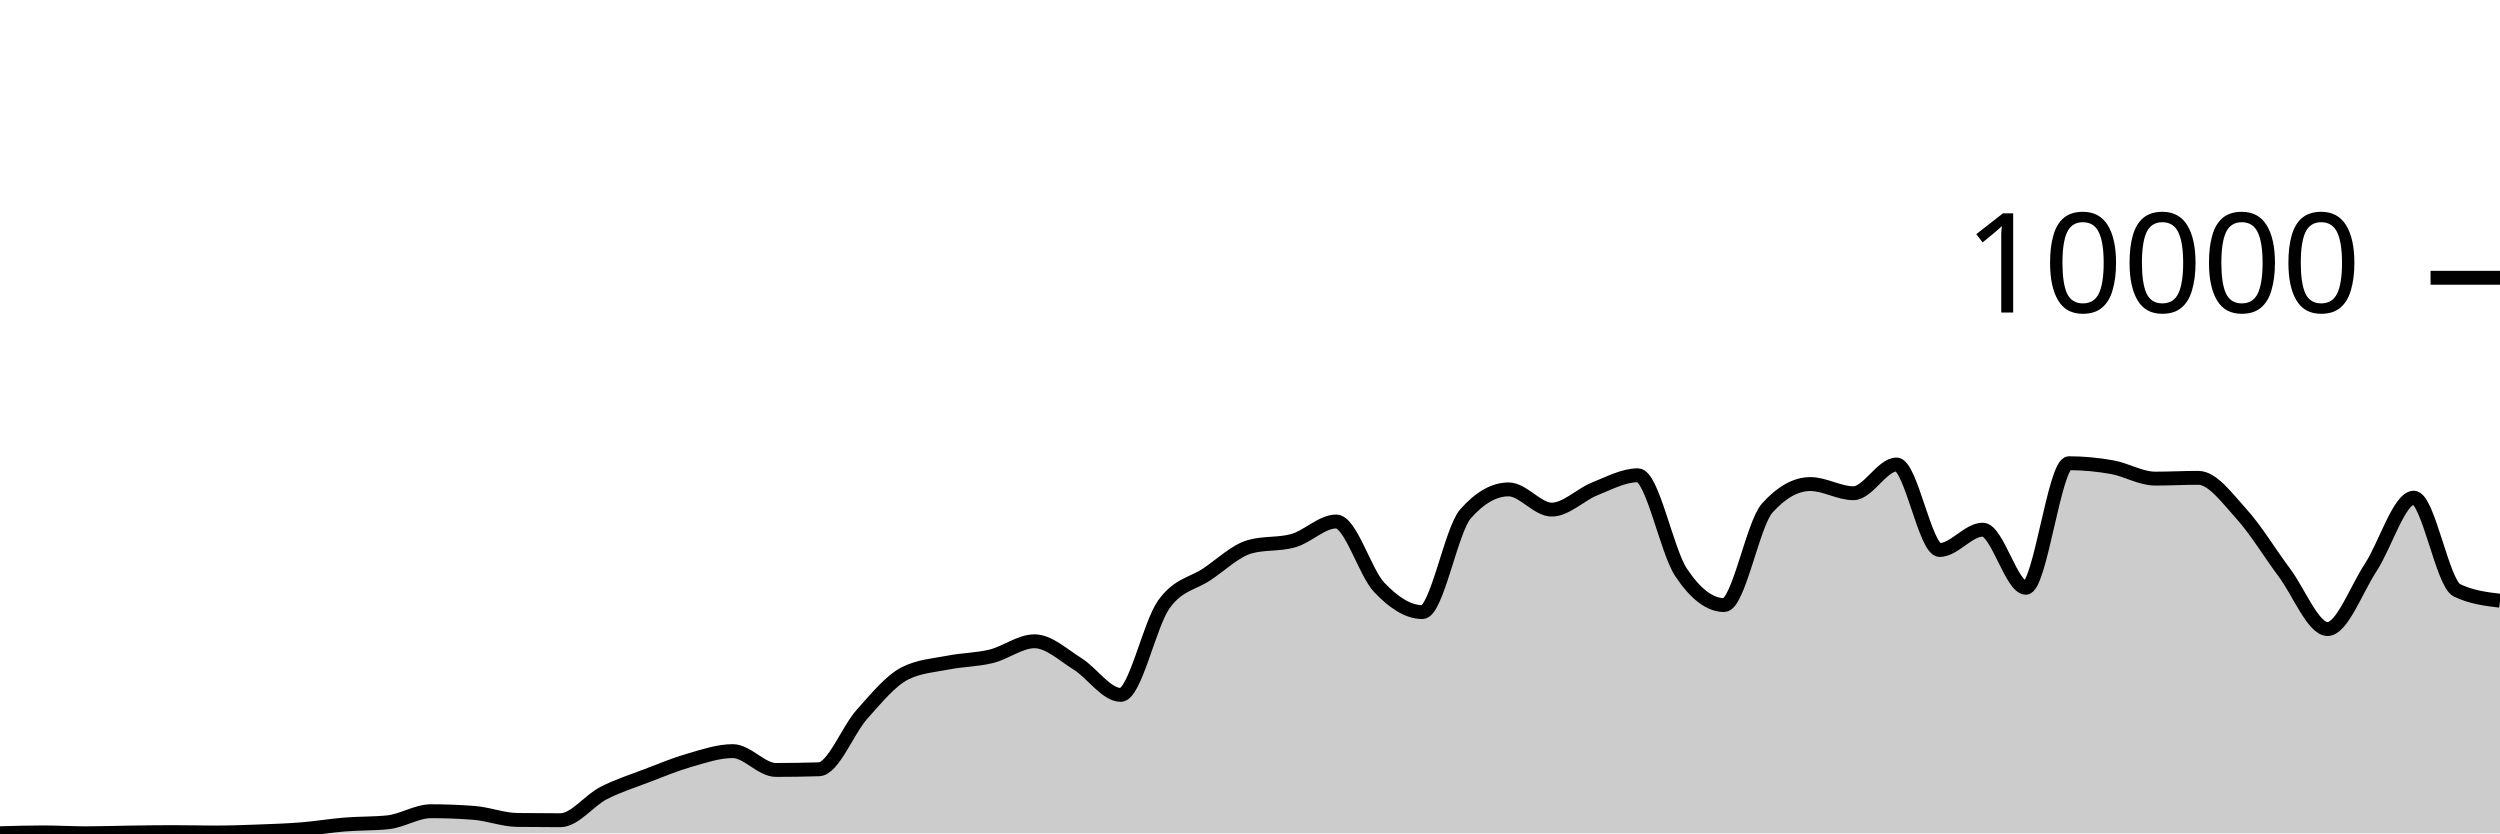
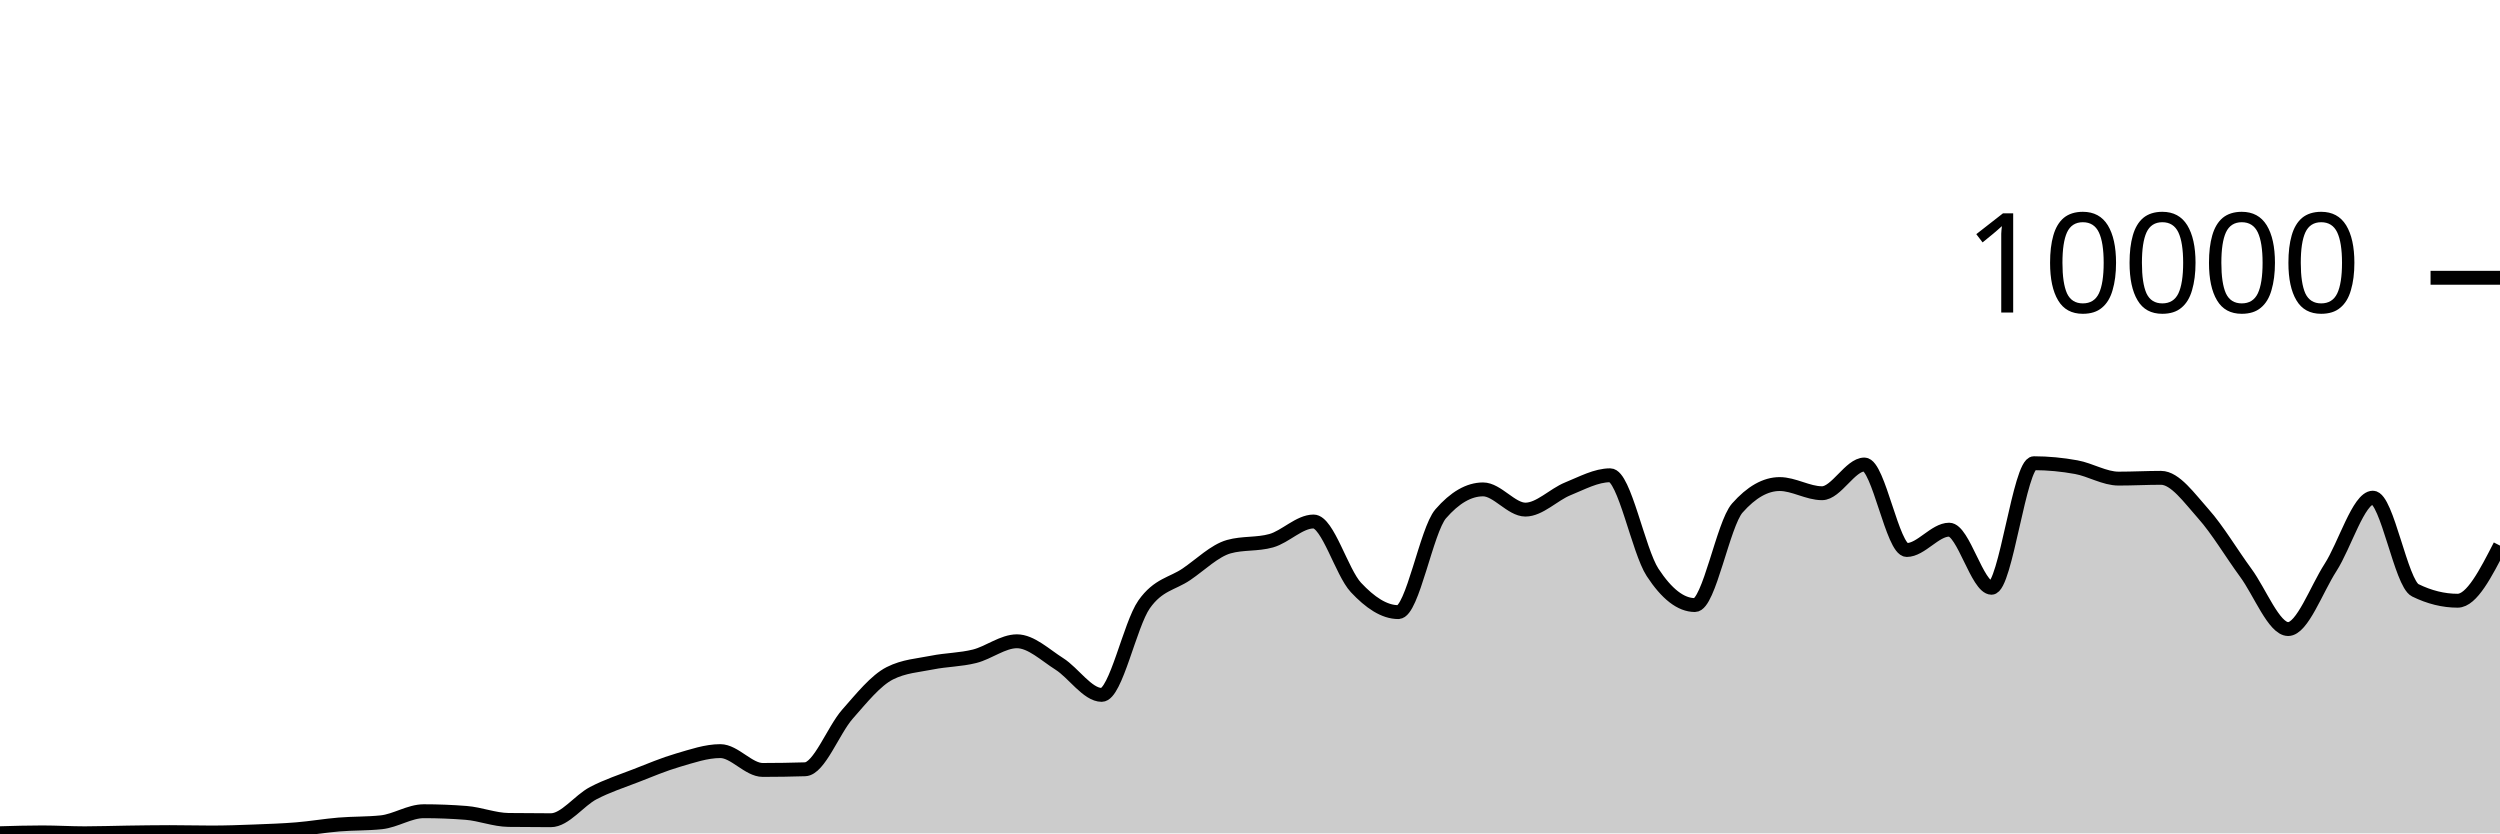
<svg xmlns="http://www.w3.org/2000/svg" viewBox="0 0 180 60">
  <g transform="translate(0,20)">
-     <path class="area" fill="rgba(0, 0, 0, 0.2)" d="M0,39.992C1.034,39.962,2.069,39.932,3.103,39.932C4.138,39.932,5.172,39.996,6.207,39.996C7.241,39.996,8.276,39.958,9.31,39.944C10.345,39.93,11.379,39.912,12.414,39.912C13.448,39.912,14.483,39.94,15.517,39.94C16.552,39.94,17.586,39.903,18.621,39.864C19.655,39.825,20.69,39.791,21.724,39.708C22.759,39.625,23.793,39.448,24.828,39.364C25.862,39.28,26.897,39.311,27.931,39.204C28.966,39.097,30,38.408,31.034,38.408C32.069,38.408,33.103,38.448,34.138,38.528C35.172,38.608,36.207,39.023,37.241,39.036C38.276,39.049,39.31,39.056,40.345,39.056C41.379,39.056,42.414,37.641,43.448,37.108C44.483,36.575,45.517,36.252,46.552,35.856C47.586,35.46,48.621,35.028,49.655,34.732C50.69,34.436,51.724,34.08,52.759,34.08C53.793,34.08,54.828,35.436,55.862,35.436C56.897,35.436,57.931,35.42,58.966,35.388C60,35.356,61.034,32.572,62.069,31.42C63.103,30.268,64.138,28.991,65.172,28.476C66.207,27.961,67.241,27.908,68.276,27.704C69.31,27.5,70.345,27.507,71.379,27.252C72.414,26.997,73.448,26.172,74.483,26.172C75.517,26.172,76.552,27.157,77.586,27.8C78.621,28.443,79.655,30.032,80.69,30.032C81.724,30.032,82.759,24.967,83.793,23.52C84.828,22.073,85.862,22.041,86.897,21.348C87.931,20.655,88.966,19.645,90,19.36C91.034,19.075,92.069,19.217,93.103,18.932C94.138,18.647,95.172,17.548,96.207,17.548C97.241,17.548,98.276,21.209,99.31,22.296C100.345,23.383,101.379,24.072,102.414,24.072C103.448,24.072,104.483,18.169,105.517,16.996C106.552,15.823,107.586,15.236,108.621,15.236C109.655,15.236,110.69,16.692,111.724,16.692C112.759,16.692,113.793,15.608,114.828,15.196C115.862,14.784,116.897,14.22,117.931,14.22C118.966,14.22,120,19.651,121.034,21.208C122.069,22.765,123.103,23.564,124.138,23.564C125.172,23.564,126.207,17.732,127.241,16.58C128.276,15.428,129.31,14.852,130.345,14.852C131.379,14.852,132.414,15.512,133.448,15.512C134.483,15.512,135.517,13.444,136.552,13.444C137.586,13.444,138.621,19.6,139.655,19.6C140.69,19.6,141.724,18.136,142.759,18.136C143.793,18.136,144.828,22.32,145.862,22.32C146.897,22.32,147.931,13.352,148.966,13.352C150,13.352,151.034,13.451,152.069,13.636C153.103,13.821,154.138,14.46,155.172,14.46C156.207,14.46,157.241,14.404,158.276,14.404C159.31,14.404,160.345,15.857,161.379,16.996C162.414,18.135,163.448,19.857,164.483,21.24C165.517,22.623,166.552,25.292,167.586,25.292C168.621,25.292,169.655,22.437,170.69,20.86C171.724,19.283,172.759,15.832,173.793,15.832C174.828,15.832,175.862,21.999,176.897,22.5C177.931,23.001,178.966,23.127,180,23.252L180,40C178.966,40,177.931,40,176.897,40C175.862,40,174.828,40,173.793,40C172.759,40,171.724,40,170.69,40C169.655,40,168.621,40,167.586,40C166.552,40,165.517,40,164.483,40C163.448,40,162.414,40,161.379,40C160.345,40,159.31,40,158.276,40C157.241,40,156.207,40,155.172,40C154.138,40,153.103,40,152.069,40C151.034,40,150,40,148.966,40C147.931,40,146.897,40,145.862,40C144.828,40,143.793,40,142.759,40C141.724,40,140.69,40,139.655,40C138.621,40,137.586,40,136.552,40C135.517,40,134.483,40,133.448,40C132.414,40,131.379,40,130.345,40C129.31,40,128.276,40,127.241,40C126.207,40,125.172,40,124.138,40C123.103,40,122.069,40,121.034,40C120,40,118.966,40,117.931,40C116.897,40,115.862,40,114.828,40C113.793,40,112.759,40,111.724,40C110.69,40,109.655,40,108.621,40C107.586,40,106.552,40,105.517,40C104.483,40,103.448,40,102.414,40C101.379,40,100.345,40,99.31,40C98.276,40,97.241,40,96.207,40C95.172,40,94.138,40,93.103,40C92.069,40,91.034,40,90,40C88.966,40,87.931,40,86.897,40C85.862,40,84.828,40,83.793,40C82.759,40,81.724,40,80.69,40C79.655,40,78.621,40,77.586,40C76.552,40,75.517,40,74.483,40C73.448,40,72.414,40,71.379,40C70.345,40,69.31,40,68.276,40C67.241,40,66.207,40,65.172,40C64.138,40,63.103,40,62.069,40C61.034,40,60,40,58.966,40C57.931,40,56.897,40,55.862,40C54.828,40,53.793,40,52.759,40C51.724,40,50.69,40,49.655,40C48.621,40,47.586,40,46.552,40C45.517,40,44.483,40,43.448,40C42.414,40,41.379,40,40.345,40C39.31,40,38.276,40,37.241,40C36.207,40,35.172,40,34.138,40C33.103,40,32.069,40,31.034,40C30,40,28.966,40,27.931,40C26.897,40,25.862,40,24.828,40C23.793,40,22.759,40,21.724,40C20.69,40,19.655,40,18.621,40C17.586,40,16.552,40,15.517,40C14.483,40,13.448,40,12.414,40C11.379,40,10.345,40,9.31,40C8.276,40,7.241,40,6.207,40C5.172,40,4.138,40,3.103,40C2.069,40,1.034,40,0,40Z" />
-     <path class="line" stroke="black" fill="none" d="M0,39.992C1.034,39.962,2.069,39.932,3.103,39.932C4.138,39.932,5.172,39.996,6.207,39.996C7.241,39.996,8.276,39.958,9.31,39.944C10.345,39.93,11.379,39.912,12.414,39.912C13.448,39.912,14.483,39.94,15.517,39.94C16.552,39.94,17.586,39.903,18.621,39.864C19.655,39.825,20.69,39.791,21.724,39.708C22.759,39.625,23.793,39.448,24.828,39.364C25.862,39.28,26.897,39.311,27.931,39.204C28.966,39.097,30,38.408,31.034,38.408C32.069,38.408,33.103,38.448,34.138,38.528C35.172,38.608,36.207,39.023,37.241,39.036C38.276,39.049,39.31,39.056,40.345,39.056C41.379,39.056,42.414,37.641,43.448,37.108C44.483,36.575,45.517,36.252,46.552,35.856C47.586,35.46,48.621,35.028,49.655,34.732C50.69,34.436,51.724,34.08,52.759,34.08C53.793,34.08,54.828,35.436,55.862,35.436C56.897,35.436,57.931,35.42,58.966,35.388C60,35.356,61.034,32.572,62.069,31.42C63.103,30.268,64.138,28.991,65.172,28.476C66.207,27.961,67.241,27.908,68.276,27.704C69.31,27.5,70.345,27.507,71.379,27.252C72.414,26.997,73.448,26.172,74.483,26.172C75.517,26.172,76.552,27.157,77.586,27.8C78.621,28.443,79.655,30.032,80.69,30.032C81.724,30.032,82.759,24.967,83.793,23.52C84.828,22.073,85.862,22.041,86.897,21.348C87.931,20.655,88.966,19.645,90,19.36C91.034,19.075,92.069,19.217,93.103,18.932C94.138,18.647,95.172,17.548,96.207,17.548C97.241,17.548,98.276,21.209,99.31,22.296C100.345,23.383,101.379,24.072,102.414,24.072C103.448,24.072,104.483,18.169,105.517,16.996C106.552,15.823,107.586,15.236,108.621,15.236C109.655,15.236,110.69,16.692,111.724,16.692C112.759,16.692,113.793,15.608,114.828,15.196C115.862,14.784,116.897,14.22,117.931,14.22C118.966,14.22,120,19.651,121.034,21.208C122.069,22.765,123.103,23.564,124.138,23.564C125.172,23.564,126.207,17.732,127.241,16.58C128.276,15.428,129.31,14.852,130.345,14.852C131.379,14.852,132.414,15.512,133.448,15.512C134.483,15.512,135.517,13.444,136.552,13.444C137.586,13.444,138.621,19.6,139.655,19.6C140.69,19.6,141.724,18.136,142.759,18.136C143.793,18.136,144.828,22.32,145.862,22.32C146.897,22.32,147.931,13.352,148.966,13.352C150,13.352,151.034,13.451,152.069,13.636C153.103,13.821,154.138,14.46,155.172,14.46C156.207,14.46,157.241,14.404,158.276,14.404C159.31,14.404,160.345,15.857,161.379,16.996C162.414,18.135,163.448,19.857,164.483,21.24C165.517,22.623,166.552,25.292,167.586,25.292C168.621,25.292,169.655,22.437,170.69,20.86C171.724,19.283,172.759,15.832,173.793,15.832C174.828,15.832,175.862,21.999,176.897,22.5C177.931,23.001,178.966,23.127,180,23.252" />
+     <path class="area" fill="rgba(0, 0, 0, 0.2)" d="M0,39.992C1.017,39.962,2.034,39.932,3.051,39.932C4.068,39.932,5.085,39.996,6.102,39.996C7.119,39.996,8.136,39.958,9.153,39.944C10.169,39.93,11.186,39.912,12.203,39.912C13.22,39.912,14.237,39.94,15.254,39.94C16.271,39.94,17.288,39.903,18.305,39.864C19.322,39.825,20.339,39.791,21.356,39.708C22.373,39.625,23.39,39.448,24.407,39.364C25.424,39.28,26.441,39.311,27.458,39.204C28.475,39.097,29.492,38.408,30.508,38.408C31.525,38.408,32.542,38.448,33.559,38.528C34.576,38.608,35.593,39.023,36.61,39.036C37.627,39.049,38.644,39.056,39.661,39.056C40.678,39.056,41.695,37.641,42.712,37.108C43.729,36.575,44.746,36.252,45.763,35.856C46.78,35.46,47.797,35.028,48.814,34.732C49.831,34.436,50.847,34.08,51.864,34.08C52.881,34.08,53.898,35.436,54.915,35.436C55.932,35.436,56.949,35.42,57.966,35.388C58.983,35.356,60,32.572,61.017,31.42C62.034,30.268,63.051,28.991,64.068,28.476C65.085,27.961,66.102,27.908,67.119,27.704C68.136,27.5,69.153,27.507,70.169,27.252C71.186,26.997,72.203,26.172,73.22,26.172C74.237,26.172,75.254,27.157,76.271,27.8C77.288,28.443,78.305,30.032,79.322,30.032C80.339,30.032,81.356,24.967,82.373,23.52C83.39,22.073,84.407,22.041,85.424,21.348C86.441,20.655,87.458,19.645,88.475,19.36C89.492,19.075,90.508,19.217,91.525,18.932C92.542,18.647,93.559,17.548,94.576,17.548C95.593,17.548,96.61,21.209,97.627,22.296C98.644,23.383,99.661,24.072,100.678,24.072C101.695,24.072,102.712,18.169,103.729,16.996C104.746,15.823,105.763,15.236,106.78,15.236C107.797,15.236,108.814,16.692,109.831,16.692C110.847,16.692,111.864,15.608,112.881,15.196C113.898,14.784,114.915,14.22,115.932,14.22C116.949,14.22,117.966,19.651,118.983,21.208C120,22.765,121.017,23.564,122.034,23.564C123.051,23.564,124.068,17.732,125.085,16.58C126.102,15.428,127.119,14.852,128.136,14.852C129.153,14.852,130.169,15.512,131.186,15.512C132.203,15.512,133.22,13.444,134.237,13.444C135.254,13.444,136.271,19.6,137.288,19.6C138.305,19.6,139.322,18.136,140.339,18.136C141.356,18.136,142.373,22.32,143.39,22.32C144.407,22.32,145.424,13.352,146.441,13.352C147.458,13.352,148.475,13.451,149.492,13.636C150.508,13.821,151.525,14.46,152.542,14.46C153.559,14.46,154.576,14.404,155.593,14.404C156.61,14.404,157.627,15.857,158.644,16.996C159.661,18.135,160.678,19.857,161.695,21.24C162.712,22.623,163.729,25.292,164.746,25.292C165.763,25.292,166.78,22.437,167.797,20.86C168.814,19.283,169.831,15.832,170.847,15.832C171.864,15.832,172.881,21.999,173.898,22.5C174.915,23.001,175.932,23.252,176.949,23.252C177.966,23.252,178.983,21.268,180,19.284L180,40C178.983,40,177.966,40,176.949,40C175.932,40,174.915,40,173.898,40C172.881,40,171.864,40,170.847,40C169.831,40,168.814,40,167.797,40C166.78,40,165.763,40,164.746,40C163.729,40,162.712,40,161.695,40C160.678,40,159.661,40,158.644,40C157.627,40,156.61,40,155.593,40C154.576,40,153.559,40,152.542,40C151.525,40,150.508,40,149.492,40C148.475,40,147.458,40,146.441,40C145.424,40,144.407,40,143.39,40C142.373,40,141.356,40,140.339,40C139.322,40,138.305,40,137.288,40C136.271,40,135.254,40,134.237,40C133.22,40,132.203,40,131.186,40C130.169,40,129.153,40,128.136,40C127.119,40,126.102,40,125.085,40C124.068,40,123.051,40,122.034,40C121.017,40,120,40,118.983,40C117.966,40,116.949,40,115.932,40C114.915,40,113.898,40,112.881,40C111.864,40,110.847,40,109.831,40C108.814,40,107.797,40,106.78,40C105.763,40,104.746,40,103.729,40C102.712,40,101.695,40,100.678,40C99.661,40,98.644,40,97.627,40C96.61,40,95.593,40,94.576,40C93.559,40,92.542,40,91.525,40C90.508,40,89.492,40,88.475,40C87.458,40,86.441,40,85.424,40C84.407,40,83.39,40,82.373,40C81.356,40,80.339,40,79.322,40C78.305,40,77.288,40,76.271,40C75.254,40,74.237,40,73.22,40C72.203,40,71.186,40,70.169,40C69.153,40,68.136,40,67.119,40C66.102,40,65.085,40,64.068,40C63.051,40,62.034,40,61.017,40C60,40,58.983,40,57.966,40C56.949,40,55.932,40,54.915,40C53.898,40,52.881,40,51.864,40C50.847,40,49.831,40,48.814,40C47.797,40,46.78,40,45.763,40C44.746,40,43.729,40,42.712,40C41.695,40,40.678,40,39.661,40C38.644,40,37.627,40,36.61,40C35.593,40,34.576,40,33.559,40C32.542,40,31.525,40,30.508,40C29.492,40,28.475,40,27.458,40C26.441,40,25.424,40,24.407,40C23.39,40,22.373,40,21.356,40C20.339,40,19.322,40,18.305,40C17.288,40,16.271,40,15.254,40C14.237,40,13.22,40,12.203,40C11.186,40,10.169,40,9.153,40C8.136,40,7.119,40,6.102,40C5.085,40,4.068,40,3.051,40C2.034,40,1.017,40,0,40Z" />
+     <path class="line" stroke="black" fill="none" d="M0,39.992C1.017,39.962,2.034,39.932,3.051,39.932C4.068,39.932,5.085,39.996,6.102,39.996C7.119,39.996,8.136,39.958,9.153,39.944C10.169,39.93,11.186,39.912,12.203,39.912C13.22,39.912,14.237,39.94,15.254,39.94C16.271,39.94,17.288,39.903,18.305,39.864C19.322,39.825,20.339,39.791,21.356,39.708C22.373,39.625,23.39,39.448,24.407,39.364C25.424,39.28,26.441,39.311,27.458,39.204C28.475,39.097,29.492,38.408,30.508,38.408C31.525,38.408,32.542,38.448,33.559,38.528C34.576,38.608,35.593,39.023,36.61,39.036C37.627,39.049,38.644,39.056,39.661,39.056C40.678,39.056,41.695,37.641,42.712,37.108C43.729,36.575,44.746,36.252,45.763,35.856C46.78,35.46,47.797,35.028,48.814,34.732C49.831,34.436,50.847,34.08,51.864,34.08C52.881,34.08,53.898,35.436,54.915,35.436C55.932,35.436,56.949,35.42,57.966,35.388C58.983,35.356,60,32.572,61.017,31.42C62.034,30.268,63.051,28.991,64.068,28.476C65.085,27.961,66.102,27.908,67.119,27.704C68.136,27.5,69.153,27.507,70.169,27.252C71.186,26.997,72.203,26.172,73.22,26.172C74.237,26.172,75.254,27.157,76.271,27.8C77.288,28.443,78.305,30.032,79.322,30.032C80.339,30.032,81.356,24.967,82.373,23.52C83.39,22.073,84.407,22.041,85.424,21.348C86.441,20.655,87.458,19.645,88.475,19.36C89.492,19.075,90.508,19.217,91.525,18.932C92.542,18.647,93.559,17.548,94.576,17.548C95.593,17.548,96.61,21.209,97.627,22.296C98.644,23.383,99.661,24.072,100.678,24.072C101.695,24.072,102.712,18.169,103.729,16.996C104.746,15.823,105.763,15.236,106.78,15.236C107.797,15.236,108.814,16.692,109.831,16.692C110.847,16.692,111.864,15.608,112.881,15.196C113.898,14.784,114.915,14.22,115.932,14.22C116.949,14.22,117.966,19.651,118.983,21.208C120,22.765,121.017,23.564,122.034,23.564C123.051,23.564,124.068,17.732,125.085,16.58C126.102,15.428,127.119,14.852,128.136,14.852C129.153,14.852,130.169,15.512,131.186,15.512C132.203,15.512,133.22,13.444,134.237,13.444C135.254,13.444,136.271,19.6,137.288,19.6C138.305,19.6,139.322,18.136,140.339,18.136C141.356,18.136,142.373,22.32,143.39,22.32C144.407,22.32,145.424,13.352,146.441,13.352C147.458,13.352,148.475,13.451,149.492,13.636C150.508,13.821,151.525,14.46,152.542,14.46C153.559,14.46,154.576,14.404,155.593,14.404C156.61,14.404,157.627,15.857,158.644,16.996C159.661,18.135,160.678,19.857,161.695,21.24C162.712,22.623,163.729,25.292,164.746,25.292C165.763,25.292,166.78,22.437,167.797,20.86C168.814,19.283,169.831,15.832,170.847,15.832C171.864,15.832,172.881,21.999,173.898,22.5C174.915,23.001,175.932,23.252,176.949,23.252C177.966,23.252,178.983,21.268,180,19.284" />
    <path class="axis-ceiling" stroke-width="1" stroke="black" fill="none" d="M175,0L180,0" />
    <text class="axis-ceiling-label" font-family="sans-serif" text-anchor="end" font-size="10px" x="170" y="2.5">10000</text>
  </g>
</svg>
